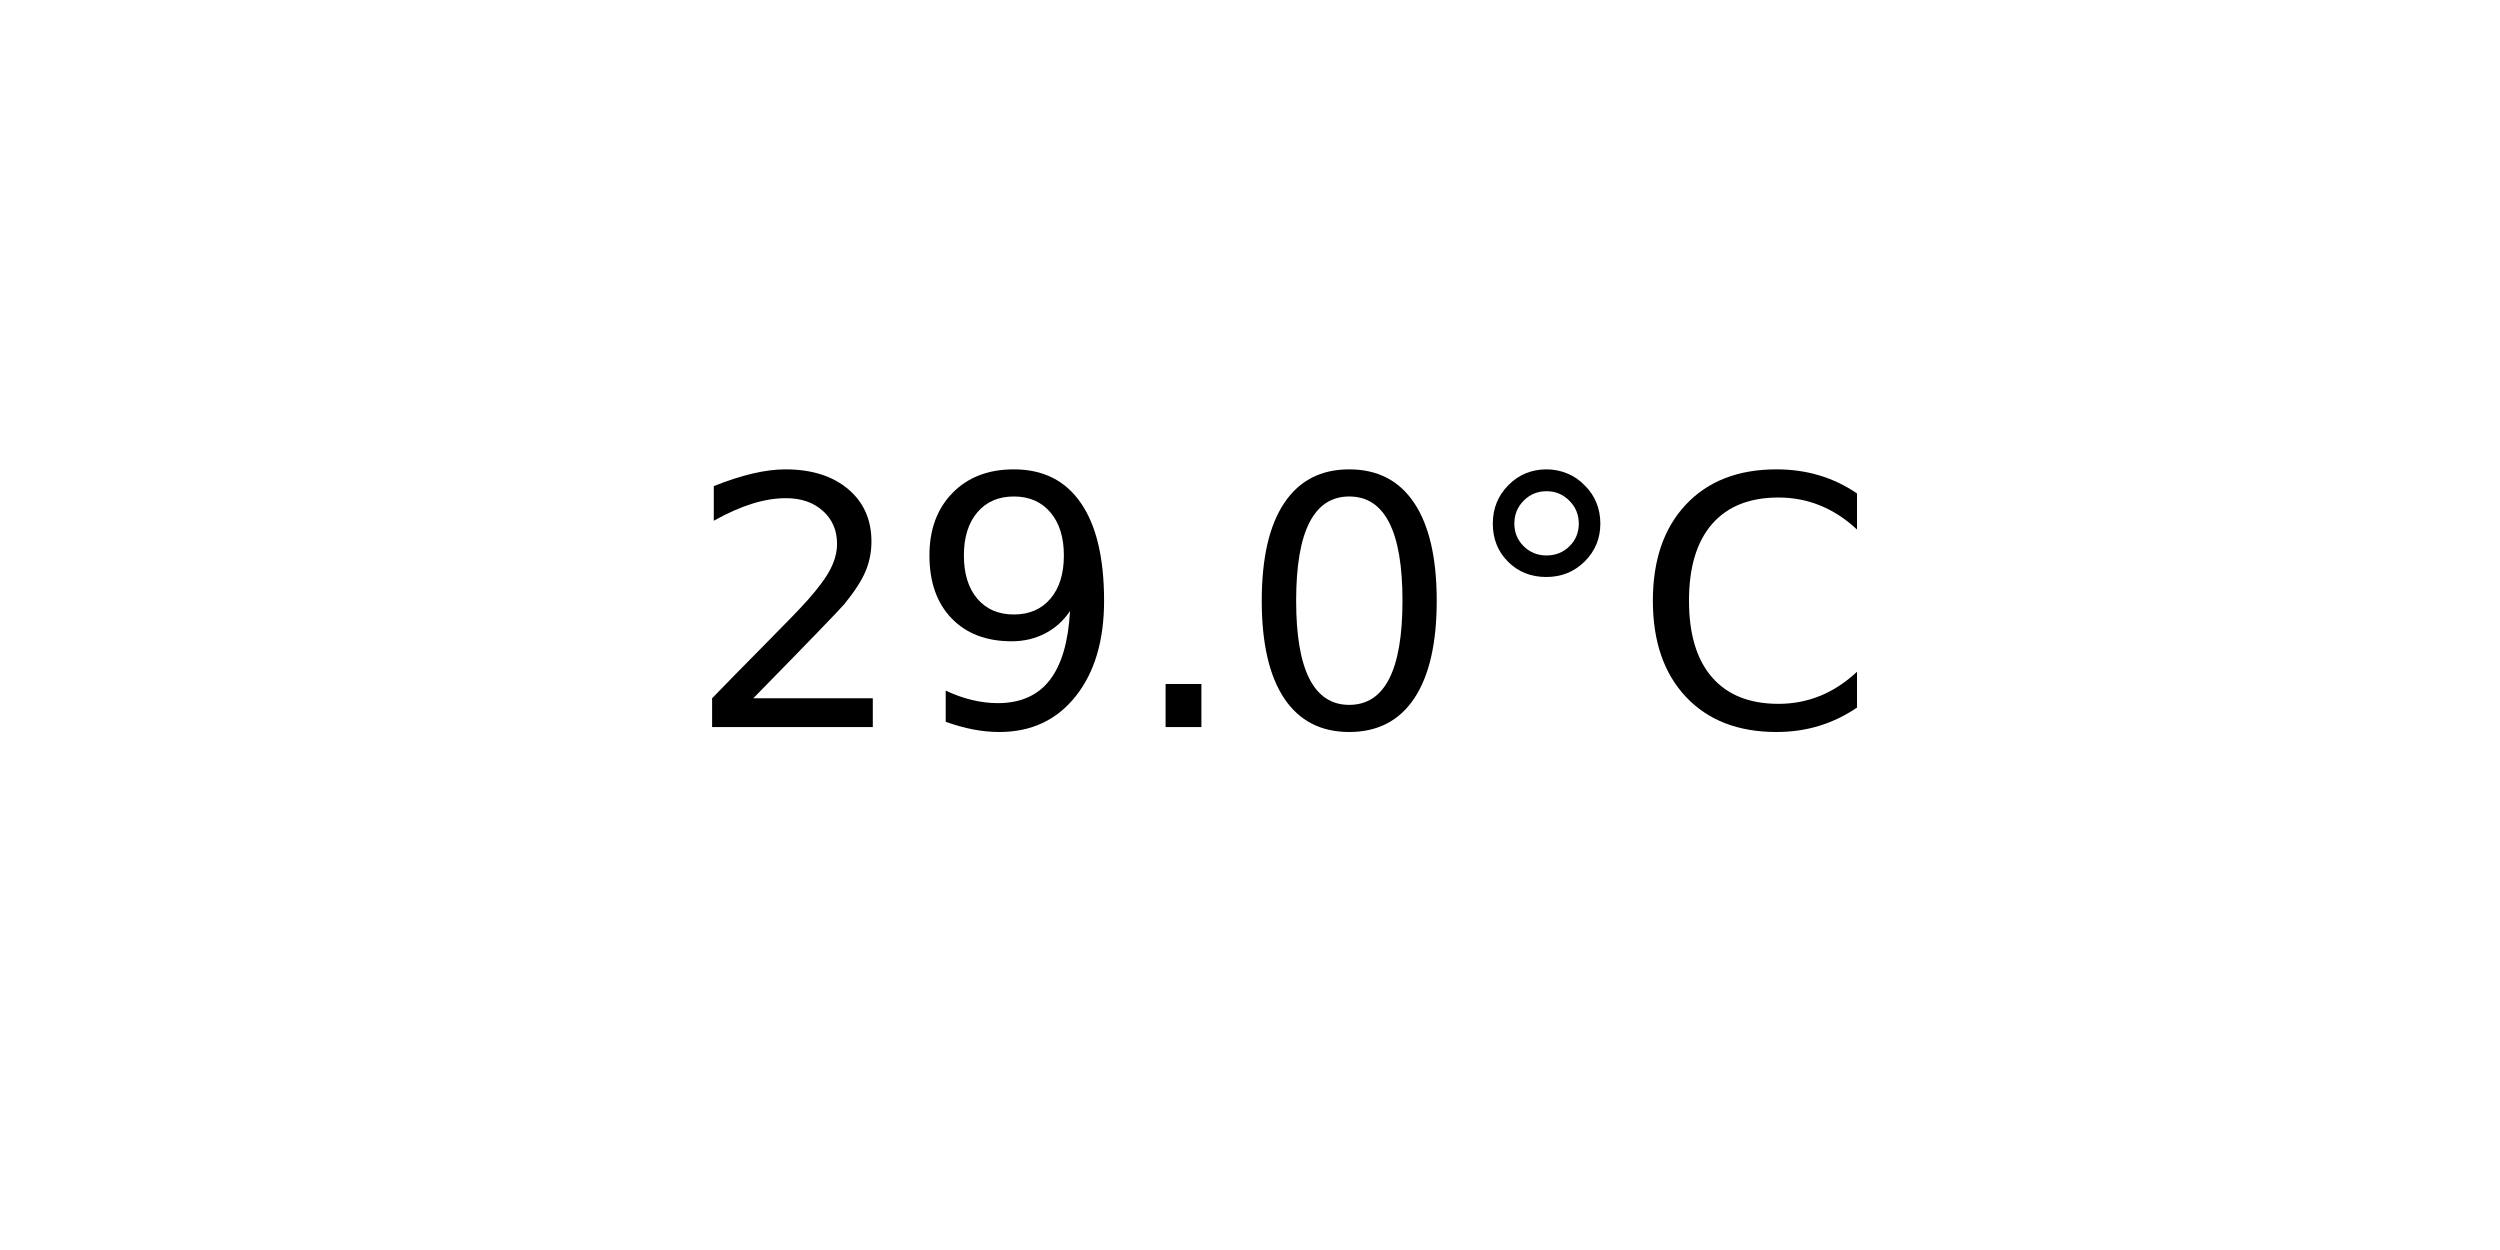
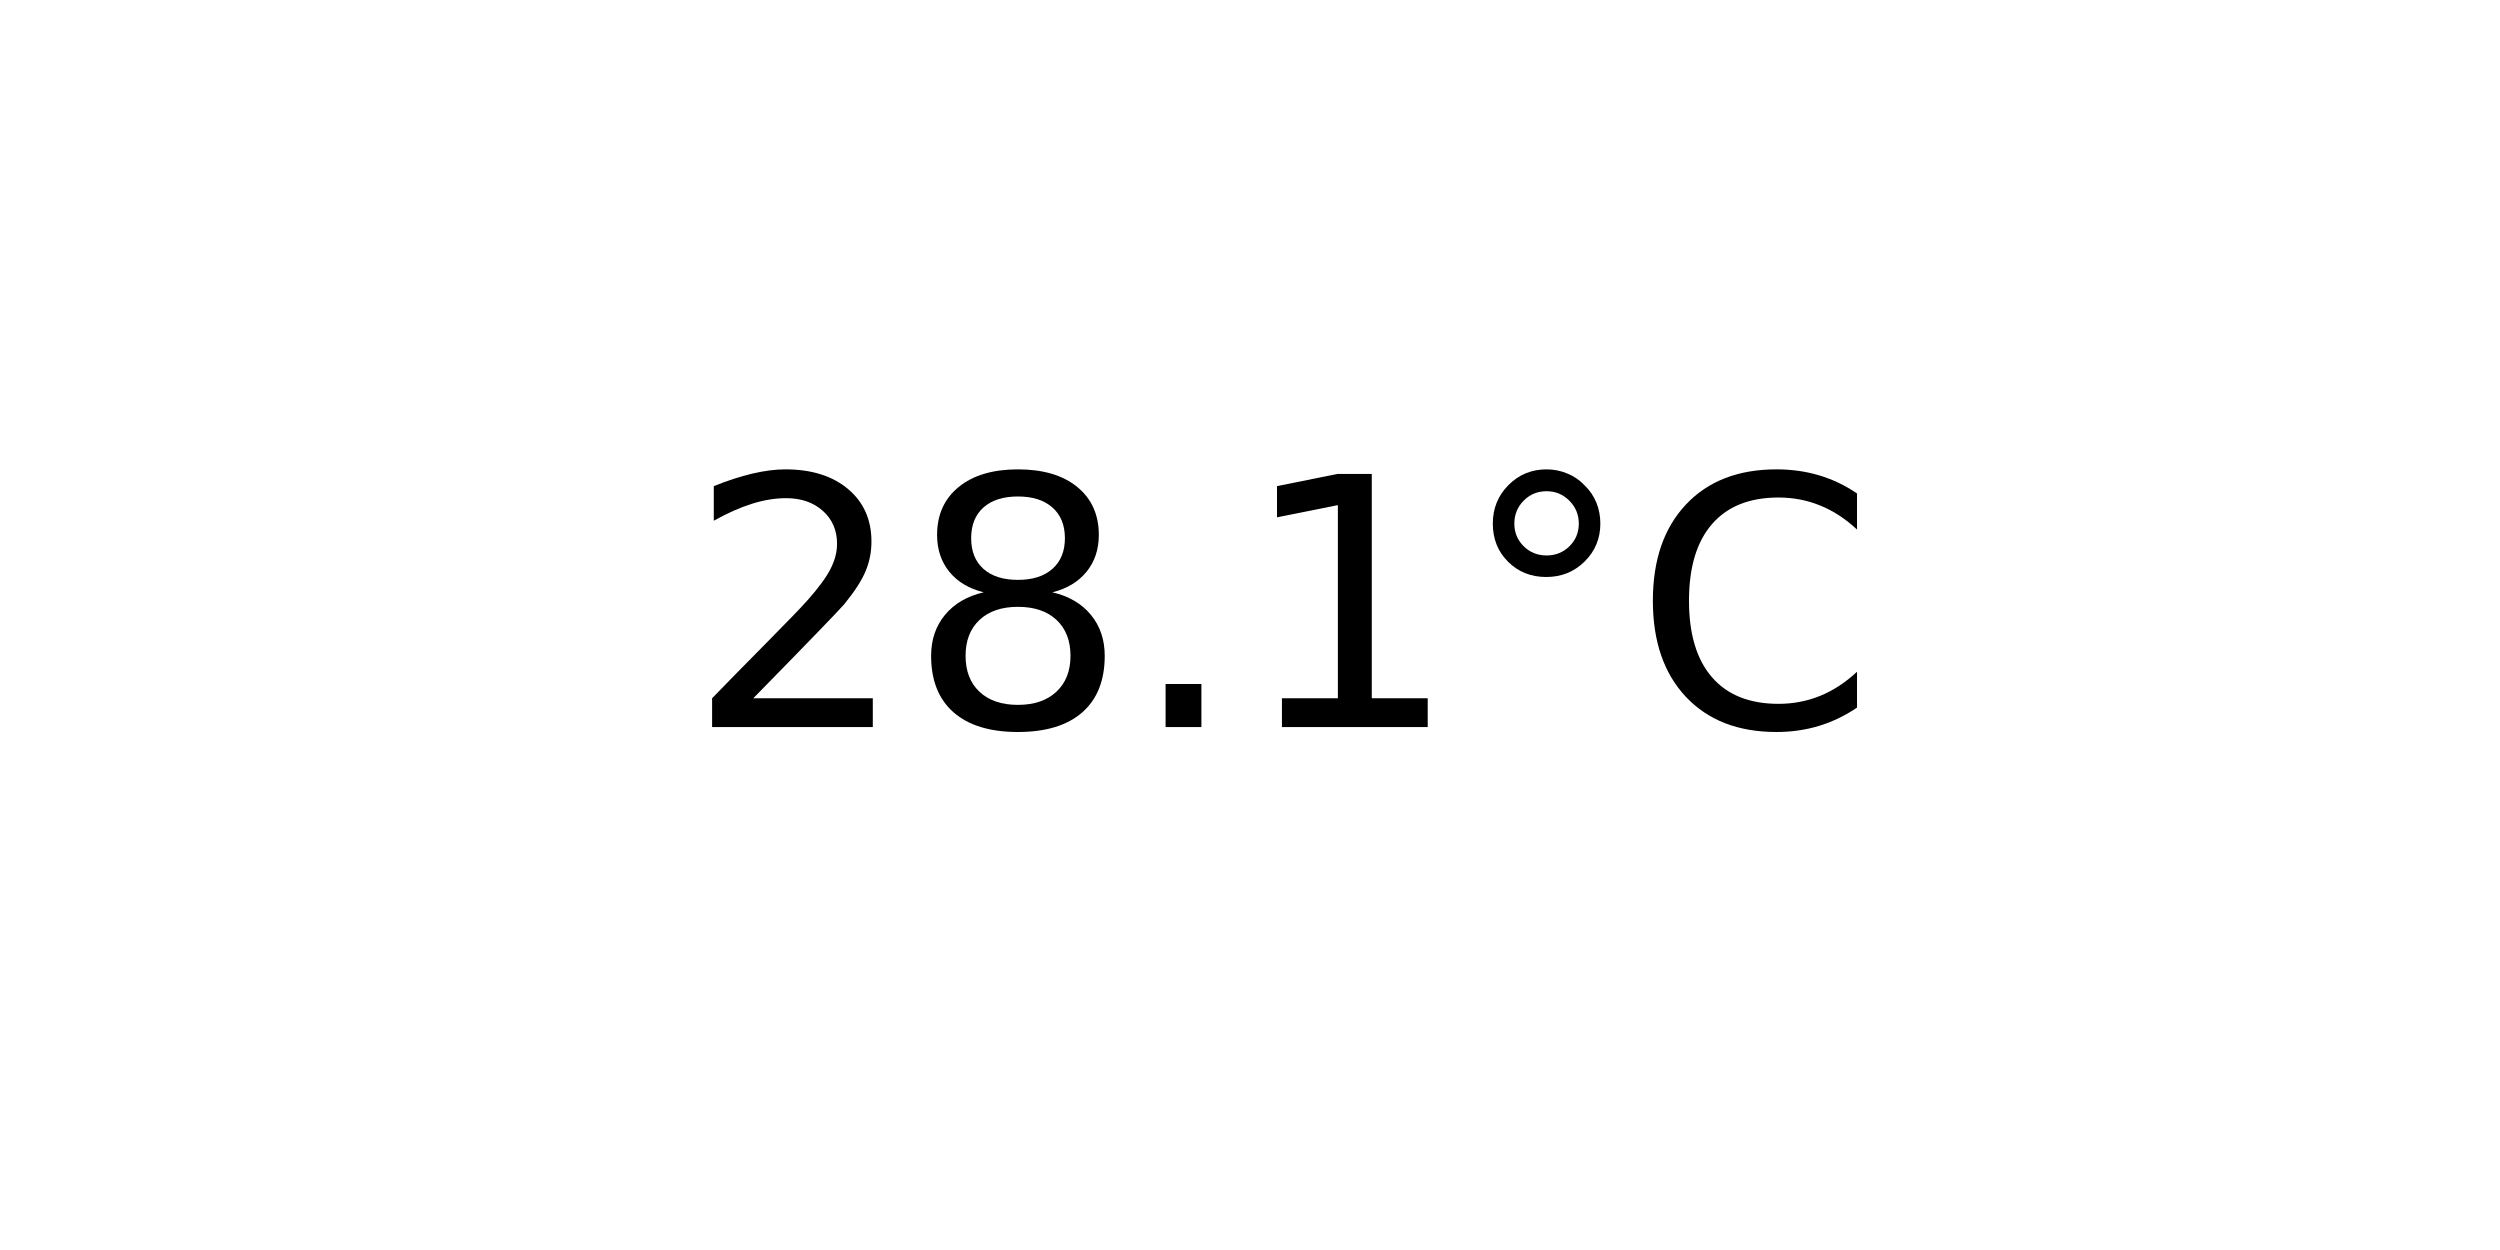
<svg xmlns="http://www.w3.org/2000/svg" xmlns:xlink="http://www.w3.org/1999/xlink" width="72pt" height="36pt" viewBox="0 0 72 36" version="1.1">
  <defs>
    <style type="text/css">*{stroke-linejoin: round; stroke-linecap: butt}</style>
  </defs>
  <g id="figure_1">
    <g id="axes_1">
      <g id="text_1">
        <g transform="translate(19.77578 20.93937) scale(0.1 -0.1)">
          <defs>
            <path id="DejaVuSans-32" d="M 1228 531  L 3431 531  L 3431 0  L 469 0  L 469 531  Q 828 903 1448 1529  Q 2069 2156 2228 2338  Q 2531 2678 2651 2914  Q 2772 3150 2772 3378  Q 2772 3750 2511 3984  Q 2250 4219 1831 4219  Q 1534 4219 1204 4116  Q 875 4013 500 3803  L 500 4441  Q 881 4594 1212 4672  Q 1544 4750 1819 4750  Q 2544 4750 2975 4387  Q 3406 4025 3406 3419  Q 3406 3131 3298 2873  Q 3191 2616 2906 2266  Q 2828 2175 2409 1742  Q 1991 1309 1228 531  z " transform="scale(0.015625)" />
-             <path id="DejaVuSans-39" d="M 703 97  L 703 672  Q 941 559 1184 500  Q 1428 441 1663 441  Q 2288 441 2617 861  Q 2947 1281 2994 2138  Q 2813 1869 2534 1725  Q 2256 1581 1919 1581  Q 1219 1581 811 2004  Q 403 2428 403 3163  Q 403 3881 828 4315  Q 1253 4750 1959 4750  Q 2769 4750 3195 4129  Q 3622 3509 3622 2328  Q 3622 1225 3098 567  Q 2575 -91 1691 -91  Q 1453 -91 1209 -44  Q 966 3 703 97  z M 1959 2075  Q 2384 2075 2632 2365  Q 2881 2656 2881 3163  Q 2881 3666 2632 3958  Q 2384 4250 1959 4250  Q 1534 4250 1286 3958  Q 1038 3666 1038 3163  Q 1038 2656 1286 2365  Q 1534 2075 1959 2075  z " transform="scale(0.015625)" />
+             <path id="DejaVuSans-38" d="M 2034 2216  Q 1584 2216 1326 1975  Q 1069 1734 1069 1313  Q 1069 891 1326 650  Q 1584 409 2034 409  Q 2484 409 2743 651  Q 3003 894 3003 1313  Q 3003 1734 2745 1975  Q 2488 2216 2034 2216  z M 1403 2484  Q 997 2584 770 2862  Q 544 3141 544 3541  Q 544 4100 942 4425  Q 1341 4750 2034 4750  Q 2731 4750 3128 4425  Q 3525 4100 3525 3541  Q 3525 3141 3298 2862  Q 3072 2584 2669 2484  Q 3125 2378 3379 2068  Q 3634 1759 3634 1313  Q 3634 634 3220 271  Q 2806 -91 2034 -91  Q 1263 -91 848 271  Q 434 634 434 1313  Q 434 1759 690 2068  Q 947 2378 1403 2484  z M 1172 3481  Q 1172 3119 1398 2916  Q 1625 2713 2034 2713  Q 2441 2713 2670 2916  Q 2900 3119 2900 3481  Q 2900 3844 2670 4047  Q 2441 4250 2034 4250  Q 1625 4250 1398 4047  Q 1172 3844 1172 3481  z " transform="scale(0.015625)" />
            <path id="DejaVuSans-2e" d="M 684 794  L 1344 794  L 1344 0  L 684 0  L 684 794  z " transform="scale(0.015625)" />
-             <path id="DejaVuSans-30" d="M 2034 4250  Q 1547 4250 1301 3770  Q 1056 3291 1056 2328  Q 1056 1369 1301 889  Q 1547 409 2034 409  Q 2525 409 2770 889  Q 3016 1369 3016 2328  Q 3016 3291 2770 3770  Q 2525 4250 2034 4250  z M 2034 4750  Q 2819 4750 3233 4129  Q 3647 3509 3647 2328  Q 3647 1150 3233 529  Q 2819 -91 2034 -91  Q 1250 -91 836 529  Q 422 1150 422 2328  Q 422 3509 836 4129  Q 1250 4750 2034 4750  z " transform="scale(0.015625)" />
+             <path id="DejaVuSans-31" d="M 794 531  L 1825 531  L 1825 4091  L 703 3866  L 703 4441  L 1819 4666  L 2450 4666  L 2450 531  L 3481 531  L 3481 0  L 794 0  L 794 531  z " transform="scale(0.015625)" />
            <path id="DejaVuSans-b0" d="M 1600 4347  Q 1350 4347 1178 4173  Q 1006 4000 1006 3750  Q 1006 3503 1178 3333  Q 1350 3163 1600 3163  Q 1850 3163 2022 3333  Q 2194 3503 2194 3750  Q 2194 3997 2020 4172  Q 1847 4347 1600 4347  z M 1600 4750  Q 1800 4750 1984 4673  Q 2169 4597 2303 4453  Q 2447 4313 2519 4134  Q 2591 3956 2591 3750  Q 2591 3338 2302 3052  Q 2013 2766 1594 2766  Q 1172 2766 890 3047  Q 609 3328 609 3750  Q 609 4169 896 4459  Q 1184 4750 1600 4750  z " transform="scale(0.015625)" />
            <path id="DejaVuSans-43" d="M 4122 4306  L 4122 3641  Q 3803 3938 3442 4084  Q 3081 4231 2675 4231  Q 1875 4231 1450 3742  Q 1025 3253 1025 2328  Q 1025 1406 1450 917  Q 1875 428 2675 428  Q 3081 428 3442 575  Q 3803 722 4122 1019  L 4122 359  Q 3791 134 3420 21  Q 3050 -91 2638 -91  Q 1578 -91 968 557  Q 359 1206 359 2328  Q 359 3453 968 4101  Q 1578 4750 2638 4750  Q 3056 4750 3426 4639  Q 3797 4528 4122 4306  z " transform="scale(0.015625)" />
          </defs>
          <use xlink:href="#DejaVuSans-32" />
-           <use xlink:href="#DejaVuSans-39" x="63.623" />
+           <use xlink:href="#DejaVuSans-38" x="63.623" />
          <use xlink:href="#DejaVuSans-2e" x="127.246" />
-           <use xlink:href="#DejaVuSans-30" x="159.033" />
+           <use xlink:href="#DejaVuSans-31" x="159.033" />
          <use xlink:href="#DejaVuSans-b0" x="222.656" />
          <use xlink:href="#DejaVuSans-43" x="272.656" />
        </g>
      </g>
    </g>
  </g>
</svg>
